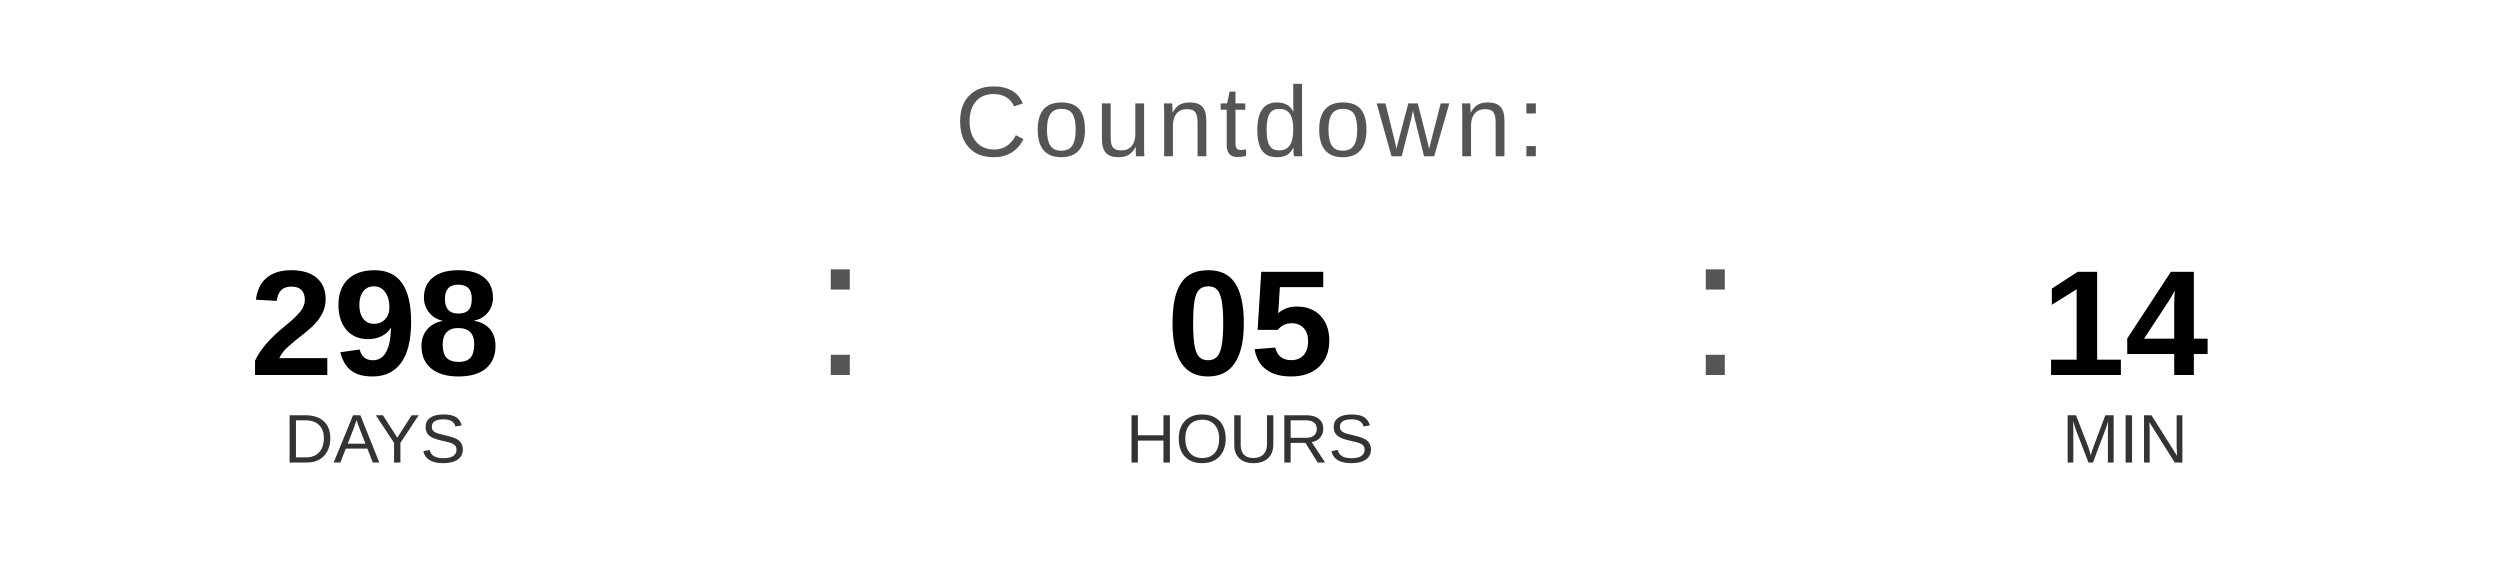
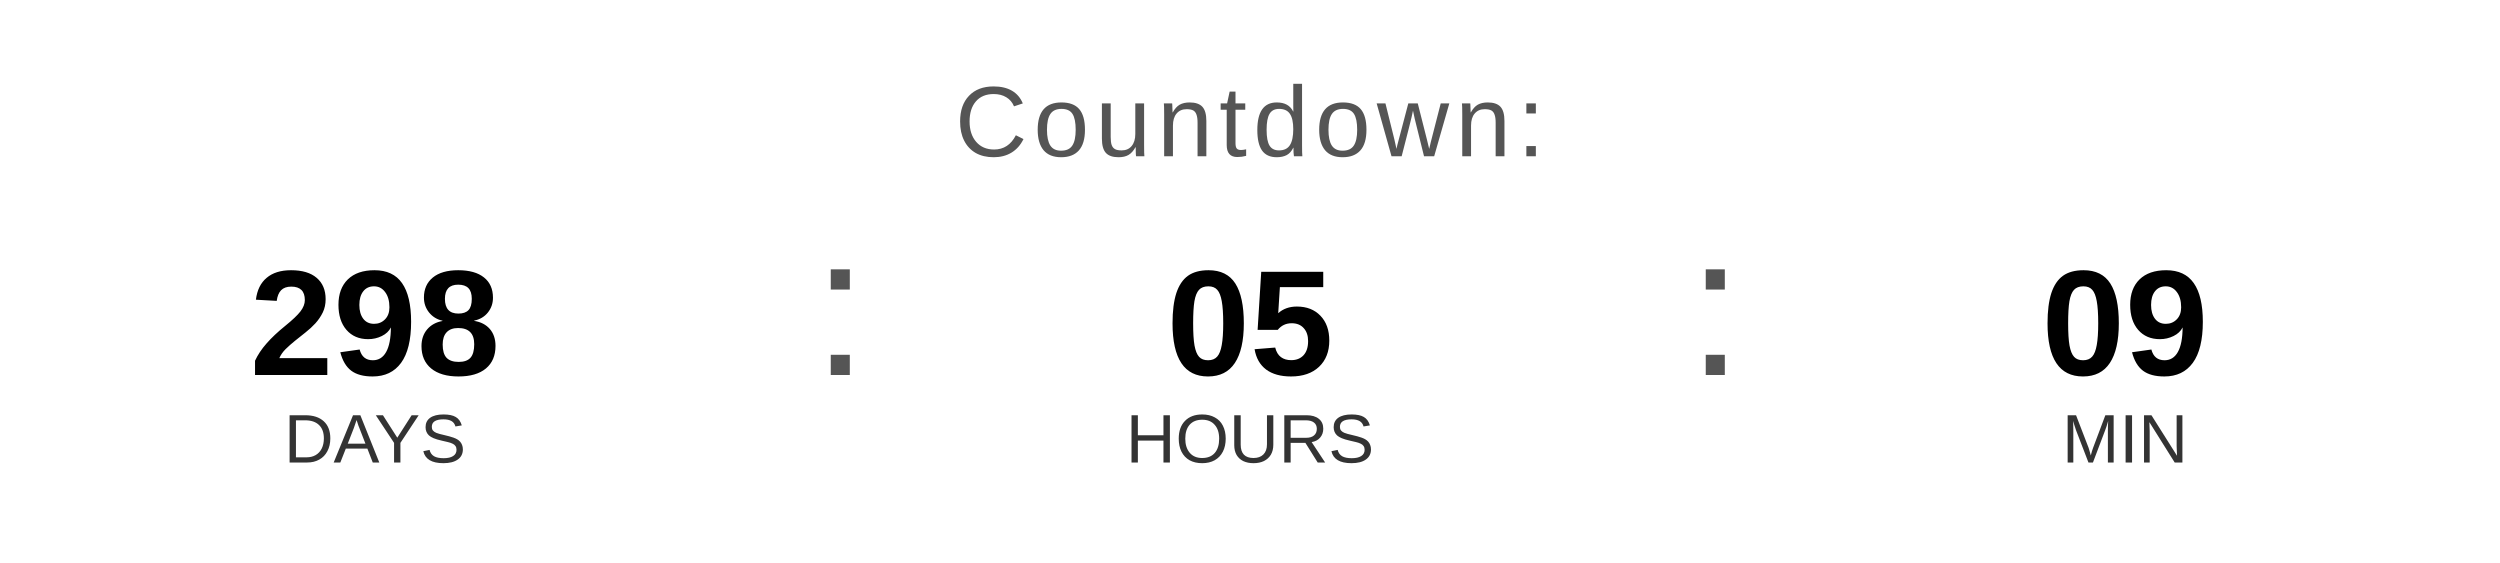
<svg xmlns="http://www.w3.org/2000/svg" width="400" height="90" viewBox="0 0 400 90">
  <text x="200" y="25" font-family="Arial, Helvetica, sans-serif" font-size="16" fill="#555555" text-anchor="middle" letter-spacing="1">
    Countdown:
  </text>
  <text x="60" y="60" font-family="Arial, Helvetica, sans-serif" font-size="24" font-weight="bold" fill="#000000" text-anchor="middle">298</text>
  <text x="60" y="74" font-family="Arial, Helvetica, sans-serif" font-size="11" fill="#333333" text-anchor="middle">DAYS</text>
  <text x="130" y="60" font-family="Arial, sans-serif" font-size="32" fill="#555555">:</text>
  <text x="200" y="60" font-family="Arial, Helvetica, sans-serif" font-size="24" font-weight="bold" fill="#000000" text-anchor="middle">05</text>
  <text x="200" y="74" font-family="Arial, Helvetica, sans-serif" font-size="11" fill="#333333" text-anchor="middle">HOURS</text>
  <text x="270" y="60" font-family="Arial, sans-serif" font-size="32" fill="#555555">:</text>
-   <text x="340" y="60" font-family="Arial, Helvetica, sans-serif" font-size="24" font-weight="bold" fill="#000000" text-anchor="middle">14</text>
+   <text x="340" y="60" font-family="Arial, Helvetica, sans-serif" font-size="24" font-weight="bold" fill="#000000" text-anchor="middle">09</text>
  <text x="340" y="74" font-family="Arial, Helvetica, sans-serif" font-size="11" fill="#333333" text-anchor="middle">MIN</text>
</svg>
